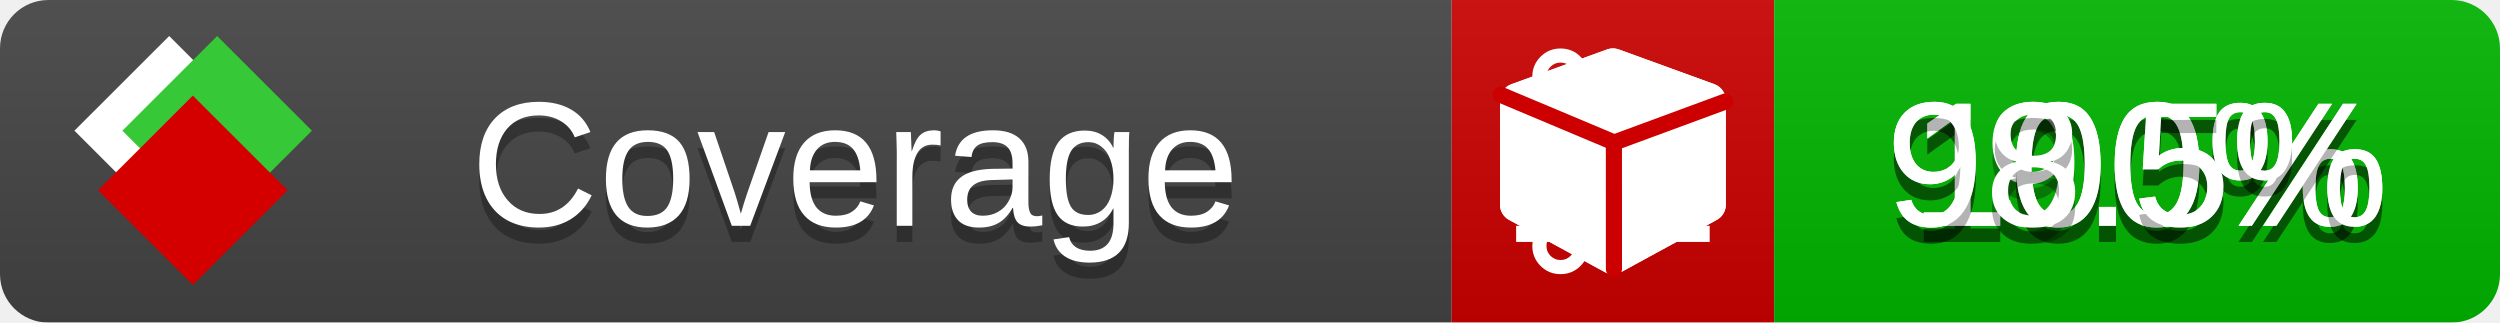
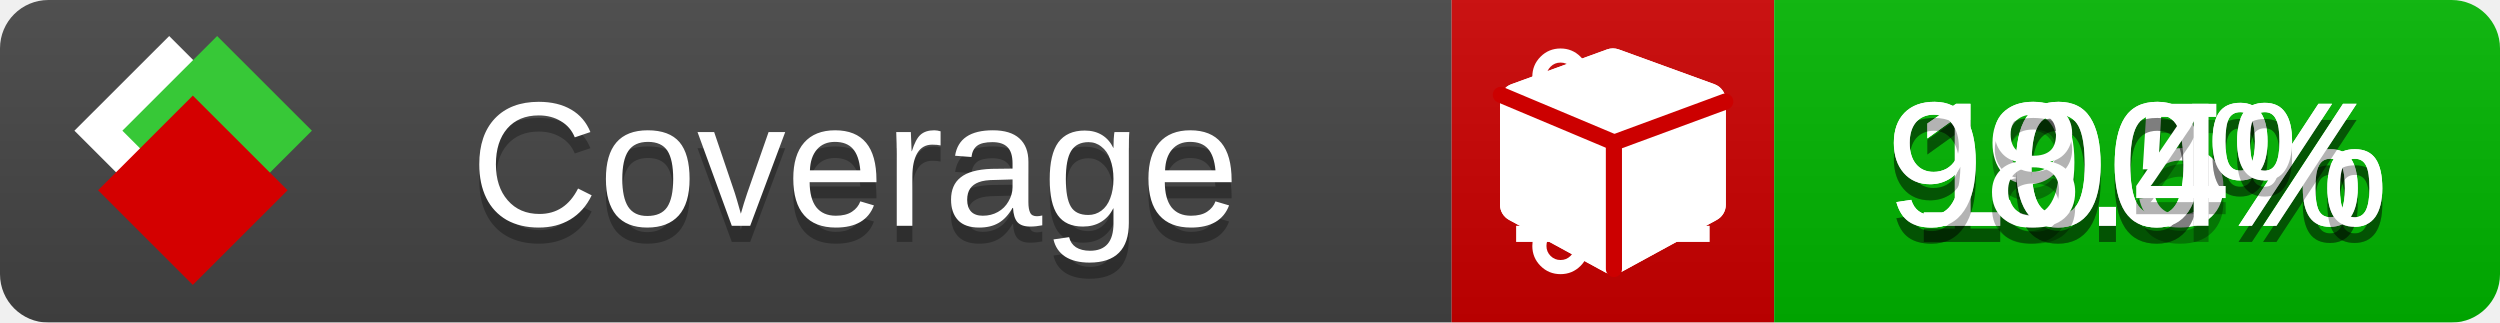
<svg xmlns="http://www.w3.org/2000/svg" xmlns:xlink="http://www.w3.org/1999/xlink" width="155" height="20">
  <style type="text/css">
          
            @keyframes fade1 {
                0% { visibility: visible; opacity: 1; }
               23% { visibility: visible; opacity: 1; }
               25% { visibility: hidden; opacity: 0; }
               48% { visibility: hidden; opacity: 0; }
               50% { visibility: hidden; opacity: 0; }
               73% { visibility: hidden; opacity: 0; }
               75% { visibility: hidden; opacity: 0; }
               98% { visibility: hidden; opacity: 0; }
              100% { visibility: visible; opacity: 1; }
            }
            @keyframes fade2 {
                0% { visibility: hidden; opacity: 0; }
               23% { visibility: hidden; opacity: 0; }
               25% { visibility: visible; opacity: 1; }
               48% { visibility: visible; opacity: 1; }
               50% { visibility: hidden; opacity: 0; }
               73% { visibility: hidden; opacity: 0; }
               75% { visibility: hidden; opacity: 0; }
               98% { visibility: hidden; opacity: 0; }
              100% { visibility: hidden; opacity: 0; }
            }
            @keyframes fade3 {
                0% { visibility: hidden; opacity: 0; }
               23% { visibility: hidden; opacity: 0; }
               25% { visibility: hidden; opacity: 0; }
               48% { visibility: hidden; opacity: 0; }
               50% { visibility: visible; opacity: 1; }
               73% { visibility: visible; opacity: 1; }
               75% { visibility: hidden; opacity: 0; }
               98% { visibility: hidden; opacity: 0; }
              100% { visibility: hidden; opacity: 0; }
            }
            @keyframes fade4 {
                0% { visibility: hidden; opacity: 0; }
               23% { visibility: hidden; opacity: 0; }
               25% { visibility: hidden; opacity: 0; }
               48% { visibility: hidden; opacity: 0; }
               50% { visibility: hidden; opacity: 0; }
               73% { visibility: hidden; opacity: 0; }
               75% { visibility: visible; opacity: 1; }
               98% { visibility: visible; opacity: 1; }
              100% { visibility: hidden; opacity: 0; }
            }
            .linecoverage {
                animation-duration: 15s;
                animation-name: fade1;
                animation-iteration-count: infinite;
            }
            .branchcoverage {
                animation-duration: 15s;
                animation-name: fade2;
                animation-iteration-count: infinite;
            }
            .methodcoverage {
                animation-duration: 15s;
                animation-name: fade3;
                animation-iteration-count: infinite;
            }
            .fullmethodcoverage {
                animation-duration: 15s;
                animation-name: fade4;
                animation-iteration-count: infinite;
            }
          
    </style>
  <defs>
    <linearGradient id="gradient" x2="0" y2="100%">
      <stop offset="0" stop-color="#bbb" stop-opacity=".1" />
      <stop offset="1" stop-opacity=".1" />
    </linearGradient>
    <linearGradient id="c">
      <stop offset="0" stop-color="#d40000" />
      <stop offset="1" stop-color="#ff2a2a" />
    </linearGradient>
    <linearGradient id="a">
      <stop offset="0" stop-color="#e0e0de" />
      <stop offset="1" stop-color="#fff" />
    </linearGradient>
    <linearGradient id="b">
      <stop offset="0" stop-color="#37c837" />
      <stop offset="1" stop-color="#217821" />
    </linearGradient>
    <linearGradient xlink:href="#a" id="e" x1="106.44" x2="69.96" y1="-11.96" y2="-46.84" gradientTransform="matrix(-.8426 -.00045 -.00045 -.8426 -94.27 -75.82)" gradientUnits="userSpaceOnUse" />
    <linearGradient xlink:href="#b" id="f" x1="56.19" x2="77.97" y1="-23.45" y2="10.62" gradientTransform="matrix(.8426 .00045 .00045 .8426 94.27 75.82)" gradientUnits="userSpaceOnUse" />
    <linearGradient xlink:href="#c" id="g" x1="79.98" x2="132.9" y1="10.79" y2="10.79" gradientTransform="matrix(.8426 .00045 .00045 .8426 94.27 75.82)" gradientUnits="userSpaceOnUse" />
    <mask id="mask">
      <rect width="155" height="20" rx="3" fill="#fff" />
    </mask>
    <g id="icon" transform="matrix(.04486 0 0 .04481 -.48 -.63)">
      <rect width="52.92" height="52.92" x="-109.72" y="-27.13" fill="url(#e)" transform="rotate(-135)" />
      <rect width="52.92" height="52.92" x="70.19" y="-39.18" fill="url(#f)" transform="rotate(45)" />
      <rect width="52.92" height="52.92" x="80.05" y="-15.74" fill="url(#g)" transform="rotate(45)" />
    </g>
  </defs>
  <g mask="url(#mask)">
    <rect x="0" y="0" width="90" height="20" fill="#444" />
    <rect x="90" y="0" width="20" height="20" fill="#c00" />
    <rect x="110" y="0" width="45" height="20" fill="#00B600" />
    <rect x="0" y="0" width="155" height="20" fill="url(#gradient)" />
  </g>
  <g>
    <path class="linecoverage" stroke="#fff" d="M94 6.5 h12 M94 10.5 h12 M94 14.5 h12" />
    <path class="branchcoverage" fill="#fff" d="m 97.628,15.247 q 0,-0.364 -0.255,-0.619 -0.255,-0.255 -0.619,-0.255 -0.364,0 -0.619,0.255 -0.255,0.255 -0.255,0.619 0,0.364 0.255,0.619 0.255,0.255 0.619,0.255 0.364,0 0.619,-0.255 0.255,-0.255 0.255,-0.619 z m 0,-10.493 q 0,-0.364 -0.255,-0.619 -0.255,-0.255 -0.619,-0.255 -0.364,0 -0.619,0.255 -0.255,0.255 -0.255,0.619 0,0.364 0.255,0.619 0.255,0.255 0.619,0.255 0.364,0 0.619,-0.255 0.255,-0.255 0.255,-0.619 z m 5.83,1.166 q 0,-0.364 -0.255,-0.619 -0.255,-0.255 -0.619,-0.255 -0.364,0 -0.619,0.255 -0.255,0.255 -0.255,0.619 0,0.364 0.255,0.619 0.255,0.255 0.619,0.255 0.364,0 0.619,-0.255 0.255,-0.255 0.255,-0.619 z m 0.874,0 q 0,0.474 -0.237,0.879 -0.237,0.405 -0.638,0.633 -0.018,2.614 -2.059,3.771 -0.619,0.346 -1.849,0.738 -1.166,0.364 -1.544,0.647 -0.378,0.282 -0.378,0.911 l 0,0.237 q 0.401,0.228 0.638,0.633 0.237,0.405 0.237,0.879 0,0.729 -0.51,1.239 -0.51,0.51 -1.239,0.51 -0.729,0 -1.239,-0.51 -0.51,-0.51 -0.51,-1.239 0,-0.474 0.237,-0.879 0.237,-0.405 0.638,-0.633 l 0,-7.469 q -0.401,-0.228 -0.638,-0.633 -0.237,-0.405 -0.237,-0.879 0,-0.729 0.51,-1.239 0.51,-0.51 1.239,-0.51 0.729,0 1.239,0.51 0.51,0.51 0.51,1.239 0,0.474 -0.237,0.879 -0.237,0.405 -0.638,0.633 l 0,4.527 q 0.492,-0.237 1.403,-0.519 0.501,-0.155 0.797,-0.269 0.296,-0.114 0.642,-0.282 0.346,-0.169 0.537,-0.36 0.191,-0.191 0.369,-0.465 0.178,-0.273 0.255,-0.633 0.077,-0.36 0.077,-0.833 -0.401,-0.228 -0.638,-0.633 -0.237,-0.405 -0.237,-0.879 0,-0.729 0.51,-1.239 0.51,-0.51 1.239,-0.51 0.729,0 1.239,0.51 0.51,0.51 0.51,1.239 z" />
    <path class="methodcoverage" fill="#fff" d="m 100.538,15.629 5.385,-2.936 v -5.351 l -5.385,1.96 z M 100,8.351 105.873,6.214 100,4.077 94.127,6.214 Z m 7,-2.12 v 6.462 q 0,0.294 -0.151,0.547 -0.151,0.252 -0.412,0.395 l -5.923,3.231 q -0.236,0.135 -0.513,0.135 -0.278,0 -0.513,-0.135 l -5.923,-3.231 Q 93.303,13.492 93.151,13.239 93,12.987 93,12.692 v -6.462 q 0,-0.337 0.194,-0.614 0.194,-0.278 0.513,-0.395 l 5.923,-2.154 q 0.185,-0.067 0.37,-0.067 0.185,0 0.37,0.067 l 5.923,2.154 q 0.32,0.118 0.513,0.395 Q 107,5.894 107,6.231 Z" />
    <path class="fullmethodcoverage" fill="#fff" d="m 107,6.231 v 6.462 c 0,0.196 -0.051,0.379 -0.151,0.547 -0.101,0.168 -0.238,0.3 -0.412,0.395 l -5.923,3.231 c -0.157,0.09 -0.328,0.135 -0.513,0.135 -0.185,0 -0.356,-0.045 -0.513,-0.135 l -5.923,-3.231 C 93.39,13.539 93.252,13.407 93.151,13.239 93.05,13.071 93,12.889 93,12.692 v -6.462 c 0,-0.224 0.065,-0.429 0.194,-0.614 0.129,-0.185 0.3,-0.317 0.513,-0.395 l 5.923,-2.154 c 0.123,-0.045 0.247,-0.067 0.37,-0.067 0.123,0 0.247,0.022 0.37,0.067 l 5.923,2.154 c 0.213,0.079 0.384,0.21 0.513,0.395 0.129,0.185 0.194,0.39 0.194,0.614 z" />
    <path class="fullmethodcoverage" style="fill:none;stroke:#cc0000;stroke-width:1;stroke-linecap:round;stroke-dasharray:none;stroke-opacity:1" d="m 100.064,16.677 -0.002,-7.833 6.906,-2.547" />
    <path class="fullmethodcoverage" style="fill:none;stroke:#cc0000;stroke-width:1;stroke-linecap:round;stroke-dasharray:none;stroke-opacity:1" d="M 99.914,8.765 93.052,5.882" />
  </g>
  <g fill="#fff" text-anchor="middle" font-family="Verdana,Arial,Geneva,sans-serif" font-size="11">
    <a xlink:href="https://github.com/danielpalme/ReportGenerator" target="_top">
      <use xlink:href="#icon" transform="translate(3,1) scale(3.5)" />
    </a>
    <text x="53" y="15" fill="#010101" fill-opacity=".3">Coverage</text>
    <text x="53" y="14" fill="#fff">Coverage</text>
    <text class="linecoverage" x="132.5" y="15" fill="#010101" fill-opacity=".3">99.5%</text>
    <text class="linecoverage" x="132.5" y="14">99.5%</text>
    <text class="branchcoverage" x="132.5" y="15" fill="#010101" fill-opacity=".3">100%</text>
    <text class="branchcoverage" x="132.5" y="14">100%</text>
    <text class="methodcoverage" x="132.5" y="15" fill="#010101" fill-opacity=".3">100%</text>
    <text class="methodcoverage" x="132.5" y="14">100%</text>
-     <text class="fullmethodcoverage" x="132.5" y="15" fill="#010101" fill-opacity=".3">98.5%</text>
-     <text class="fullmethodcoverage" x="132.5" y="14">98.5%</text>
+     <text class="fullmethodcoverage" x="132.5" y="15" fill="#010101" fill-opacity=".3">98.4%</text>
+     <text class="fullmethodcoverage" x="132.5" y="14">98.4%</text>
  </g>
  <g>
    <rect class="linecoverage" x="90" y="0" width="65" height="20" fill-opacity="0" />
    <rect class="branchcoverage" x="90" y="0" width="65" height="20" fill-opacity="0" />
    <rect class="methodcoverage" x="90" y="0" width="65" height="20" fill-opacity="0" />
    <rect class="fullmethodcoverage" x="90" y="0" width="65" height="20" fill-opacity="0" />
  </g>
</svg>
